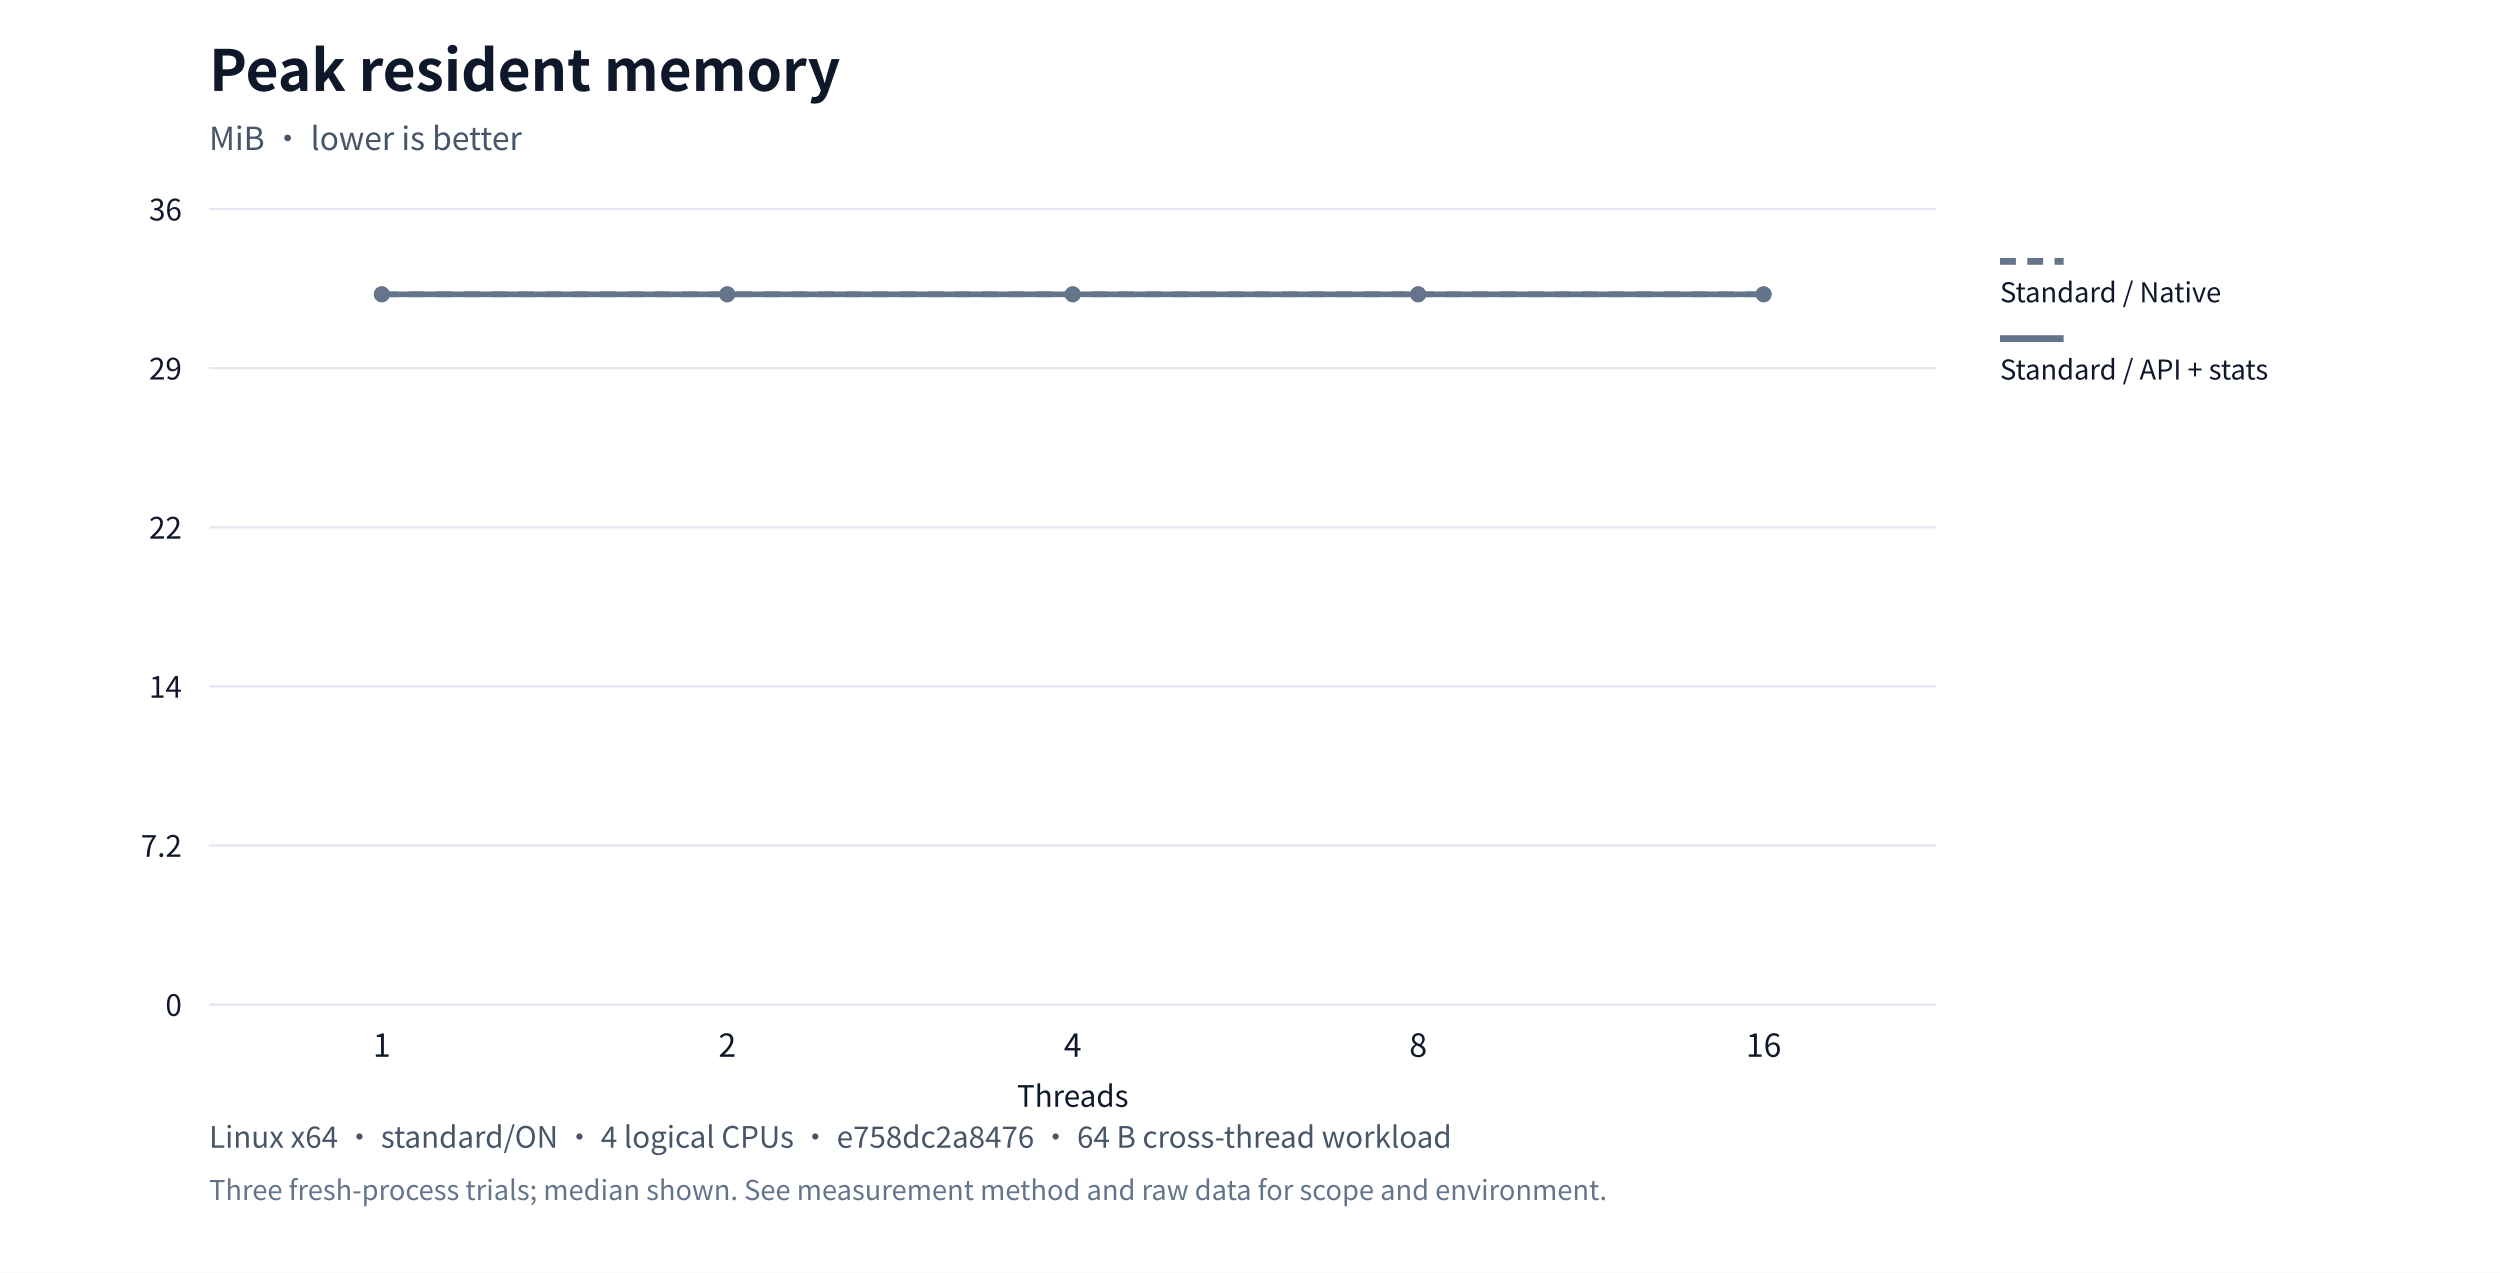
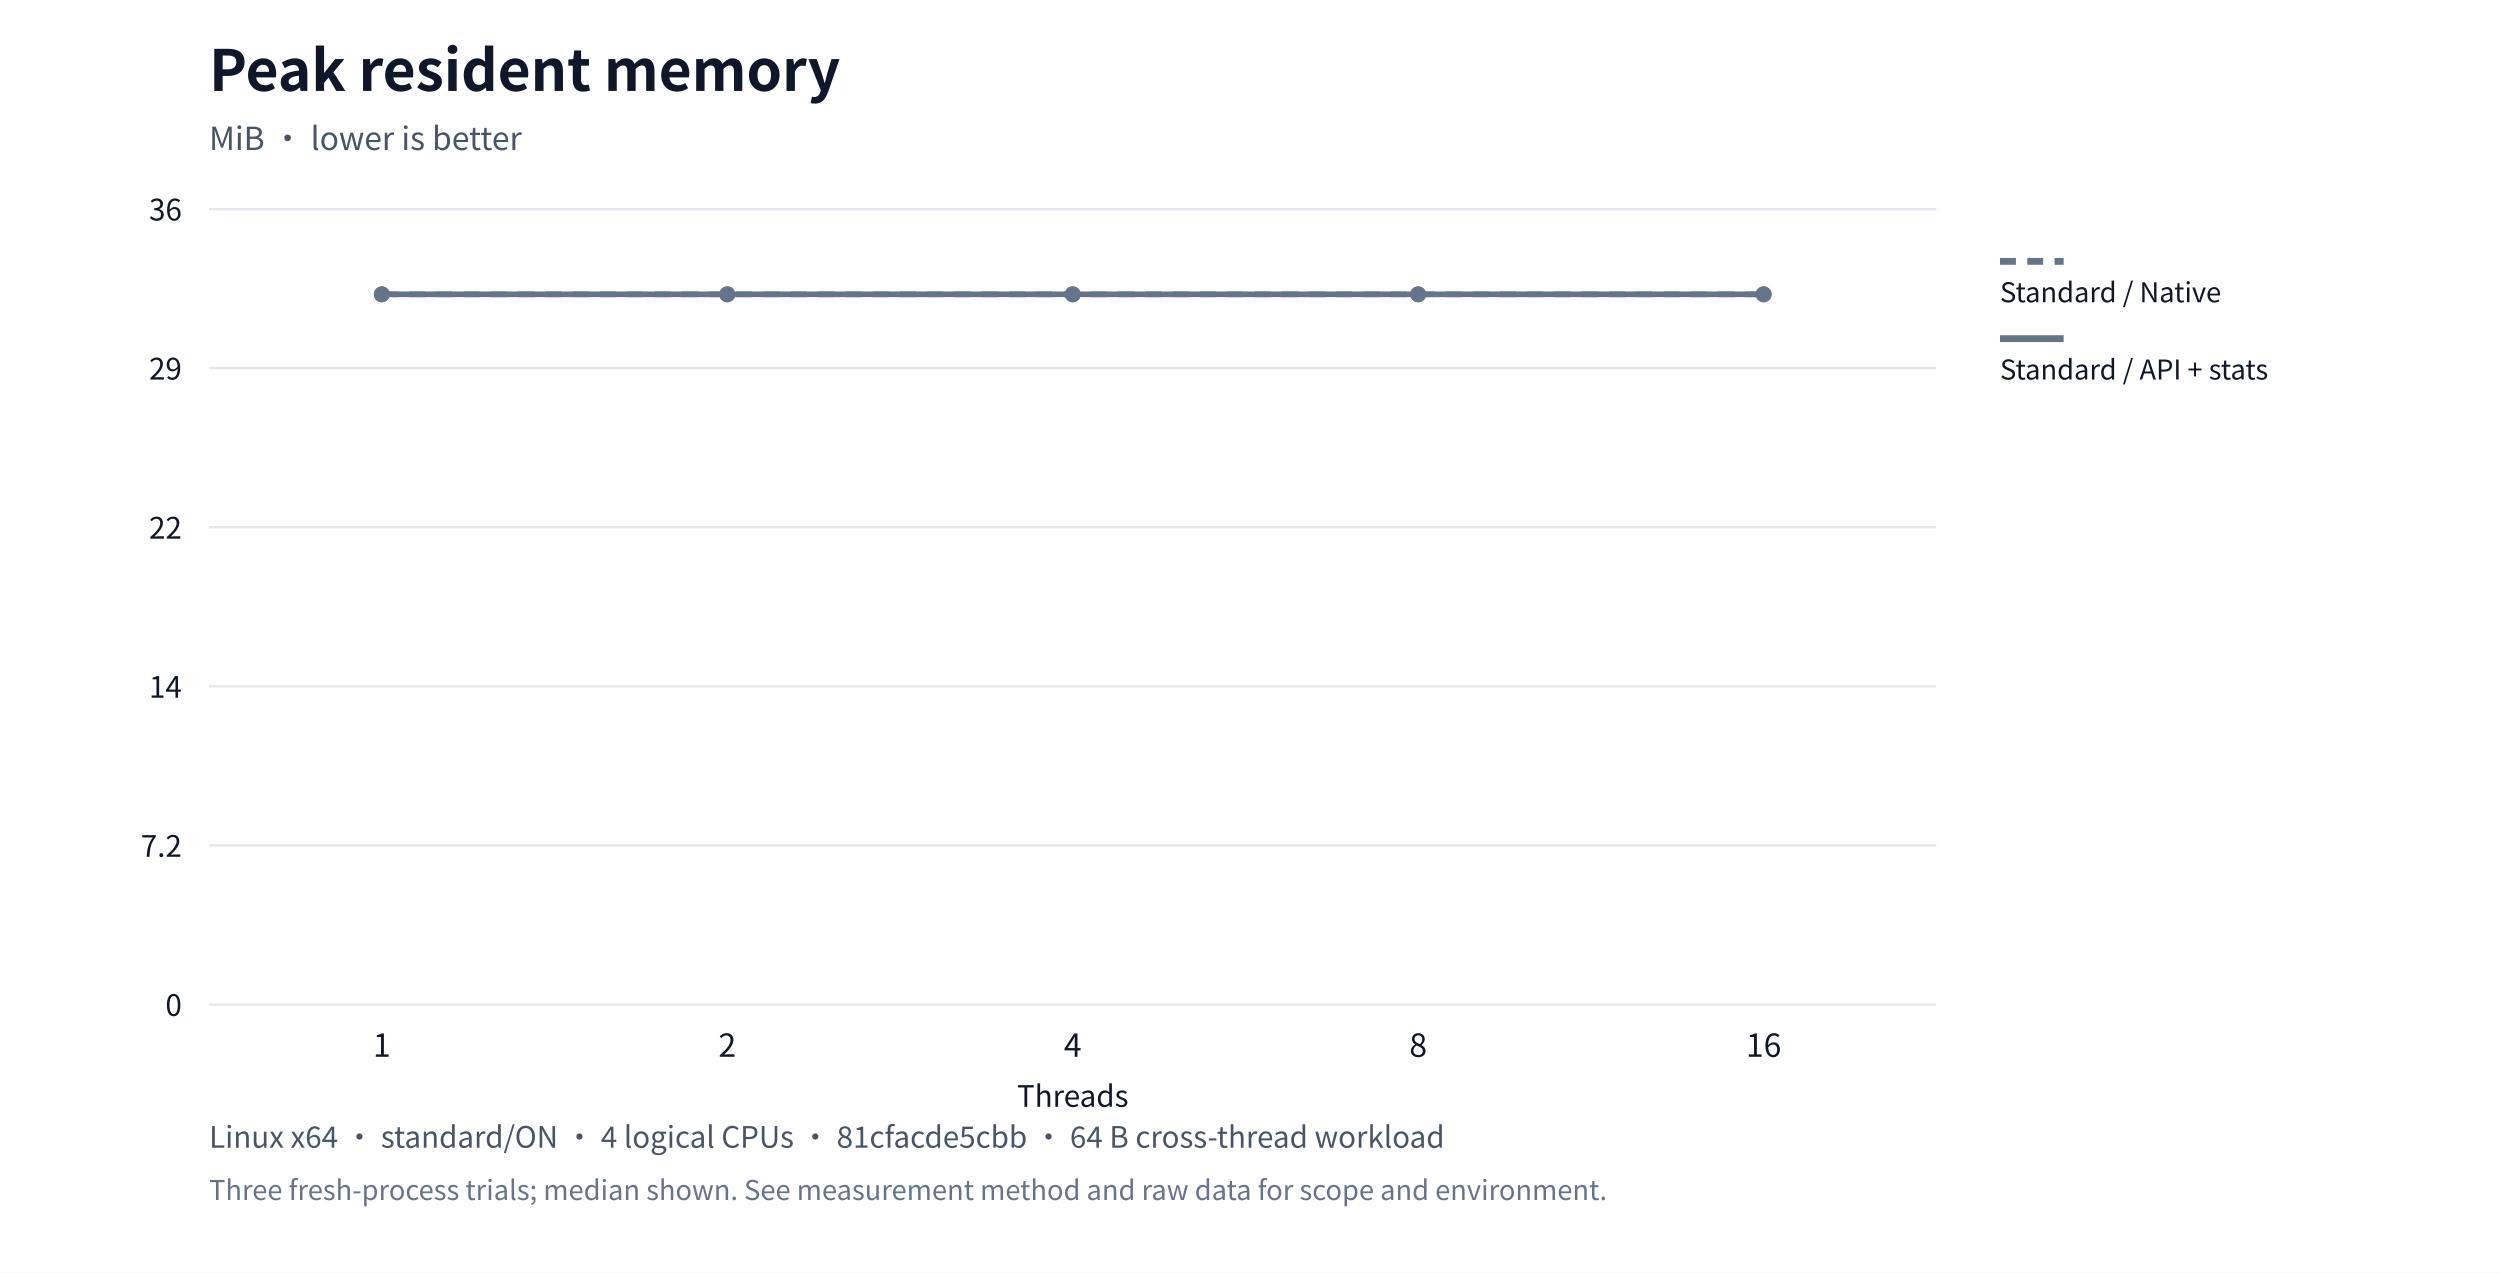
<svg xmlns="http://www.w3.org/2000/svg" xml:lang="en" viewBox="0 0 1100 560" role="img">
  <rect width="1100" height="560" fill="#ffffff" />
  <g font-family="system-ui,Segoe UI,Microsoft YaHei,PingFang SC,Noto Sans CJK SC,sans-serif" fill="#0f172a">
    <text x="92" y="40" font-size="25" font-weight="650">Peak resident memory</text>
    <text x="92" y="66" font-size="14" fill="#475569">MiB · lower is better</text>
    <path d="M92,442.0h760" stroke="#e2e8f0" />
    <text x="80" y="447.0" text-anchor="end" font-size="13">0</text>
    <path d="M92,372.0h760" stroke="#e2e8f0" />
    <text x="80" y="377.0" text-anchor="end" font-size="13">7.2</text>
    <path d="M92,302.0h760" stroke="#e2e8f0" />
    <text x="80" y="307.0" text-anchor="end" font-size="13">14</text>
    <path d="M92,232.0h760" stroke="#e2e8f0" />
    <text x="80" y="237.0" text-anchor="end" font-size="13">22</text>
    <path d="M92,162.0h760" stroke="#e2e8f0" />
    <text x="80" y="167.0" text-anchor="end" font-size="13">29</text>
    <path d="M92,92.0h760" stroke="#e2e8f0" />
    <text x="80" y="97.0" text-anchor="end" font-size="13">36</text>
    <text x="168.0" y="465" text-anchor="middle" font-size="14">1</text>
    <text x="320.0" y="465" text-anchor="middle" font-size="14">2</text>
    <text x="472.0" y="465" text-anchor="middle" font-size="14">4</text>
    <text x="624.0" y="465" text-anchor="middle" font-size="14">8</text>
    <text x="776.0" y="465" text-anchor="middle" font-size="14">16</text>
    <circle cx="168.0" cy="129.5" r="3.5" fill="#64748b" />
    <circle cx="320.0" cy="129.5" r="3.5" fill="#64748b" />
    <circle cx="472.0" cy="129.5" r="3.5" fill="#64748b" />
    <circle cx="624.0" cy="129.5" r="3.5" fill="#64748b" />
    <circle cx="776.0" cy="129.5" r="3.5" fill="#64748b" />
    <polyline points="168.0,129.5 320.0,129.5 472.0,129.5 624.0,129.5 776.0,129.5" fill="none" stroke="#64748b" stroke-width="2.5" stroke-dasharray="7 5" />
    <path d="M880,115h28" stroke="#64748b" stroke-width="3" stroke-dasharray="7 5" />
    <text x="880" y="133" font-size="12">Standard / Native</text>
    <circle cx="168.0" cy="129.5" r="3.5" fill="#64748b" />
    <circle cx="320.0" cy="129.5" r="3.5" fill="#64748b" />
    <circle cx="472.0" cy="129.5" r="3.5" fill="#64748b" />
    <circle cx="624.0" cy="129.5" r="3.5" fill="#64748b" />
    <circle cx="776.0" cy="129.5" r="3.5" fill="#64748b" />
    <polyline points="168.0,129.5 320.0,129.5 472.0,129.5 624.0,129.5 776.0,129.5" fill="none" stroke="#64748b" stroke-width="2.5" />
    <path d="M880,149h28" stroke="#64748b" stroke-width="3" />
    <text x="880" y="167" font-size="12">Standard / API + stats</text>
    <text x="472" y="487" text-anchor="middle" font-size="13">Threads</text>
-     <text x="92" y="505" font-size="13" fill="#475569">Linux x64 · standard/ON · 4 logical CPUs · e758dc2a8476 · 64 B cross-thread workload</text>
+     <text x="92" y="505" font-size="13" fill="#475569">Linux x64 · standard/ON · 4 logical CPUs · 81cfacde5cbb · 64 B cross-thread workload</text>
    <text x="92" y="528" font-size="12" fill="#64748b">Three fresh-process trials; median shown. See measurement method and raw data for scope and environment.</text>
  </g>
</svg>
